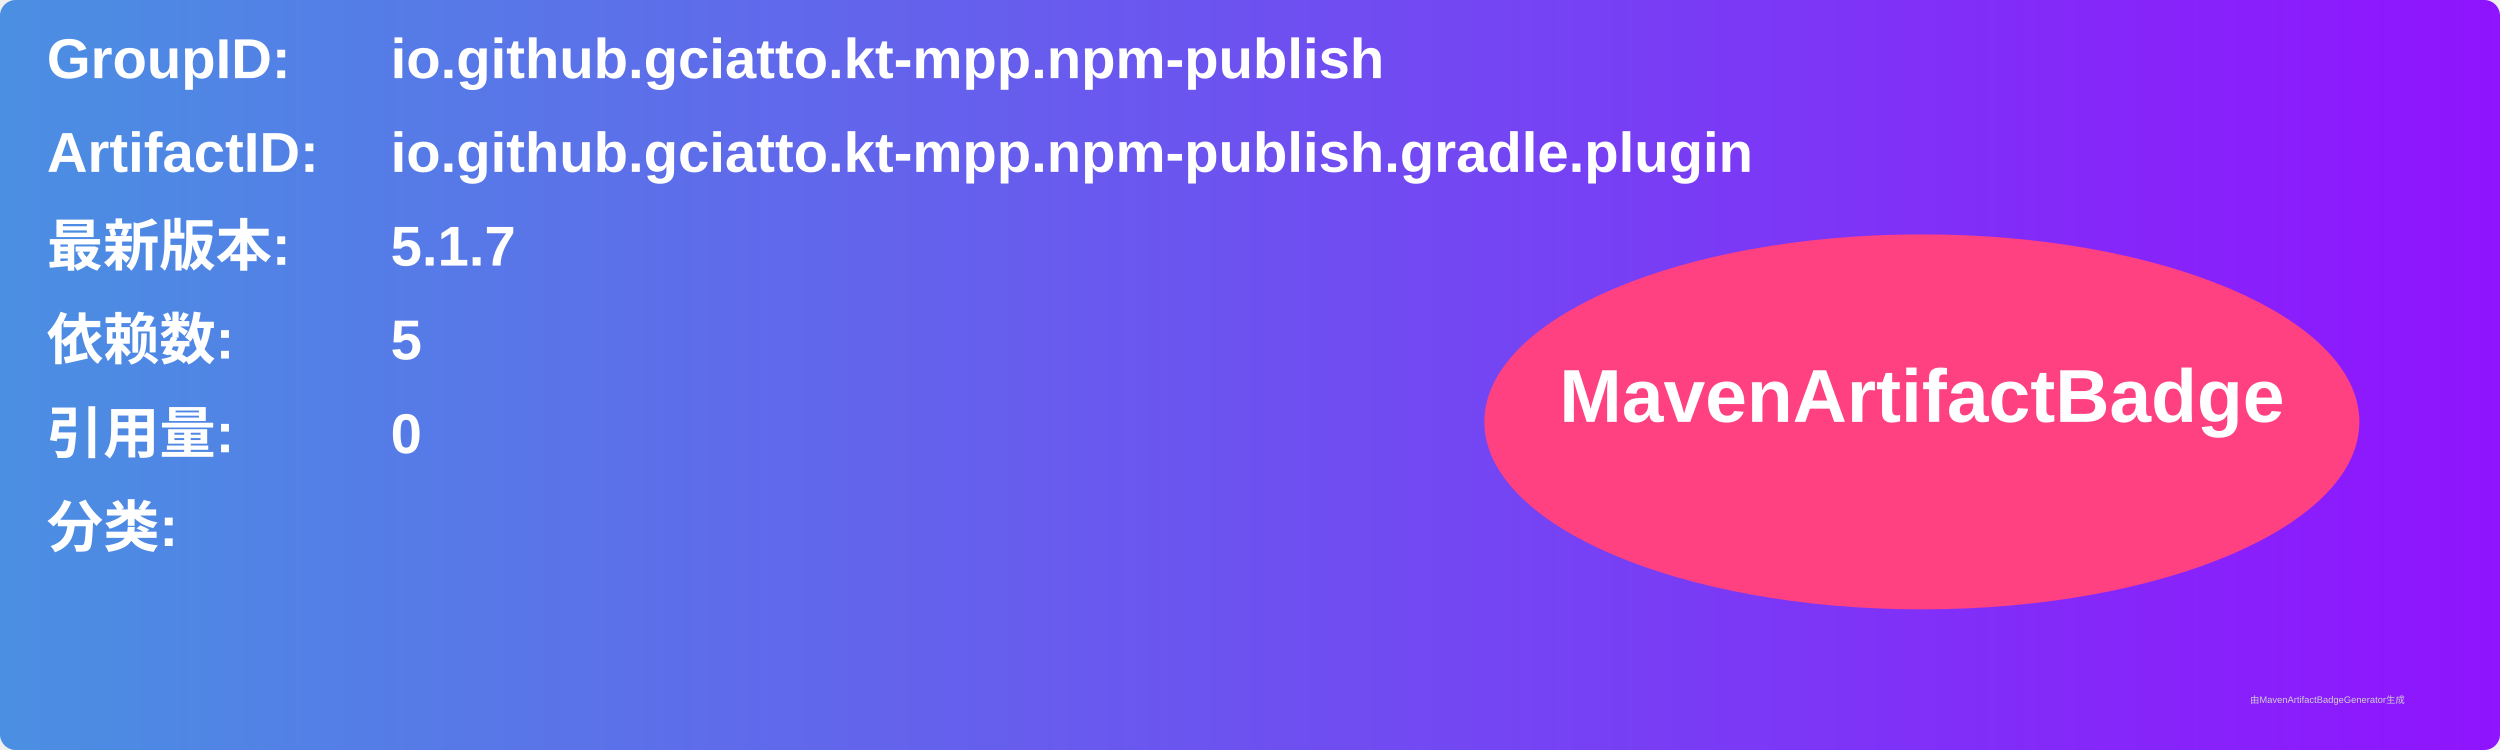
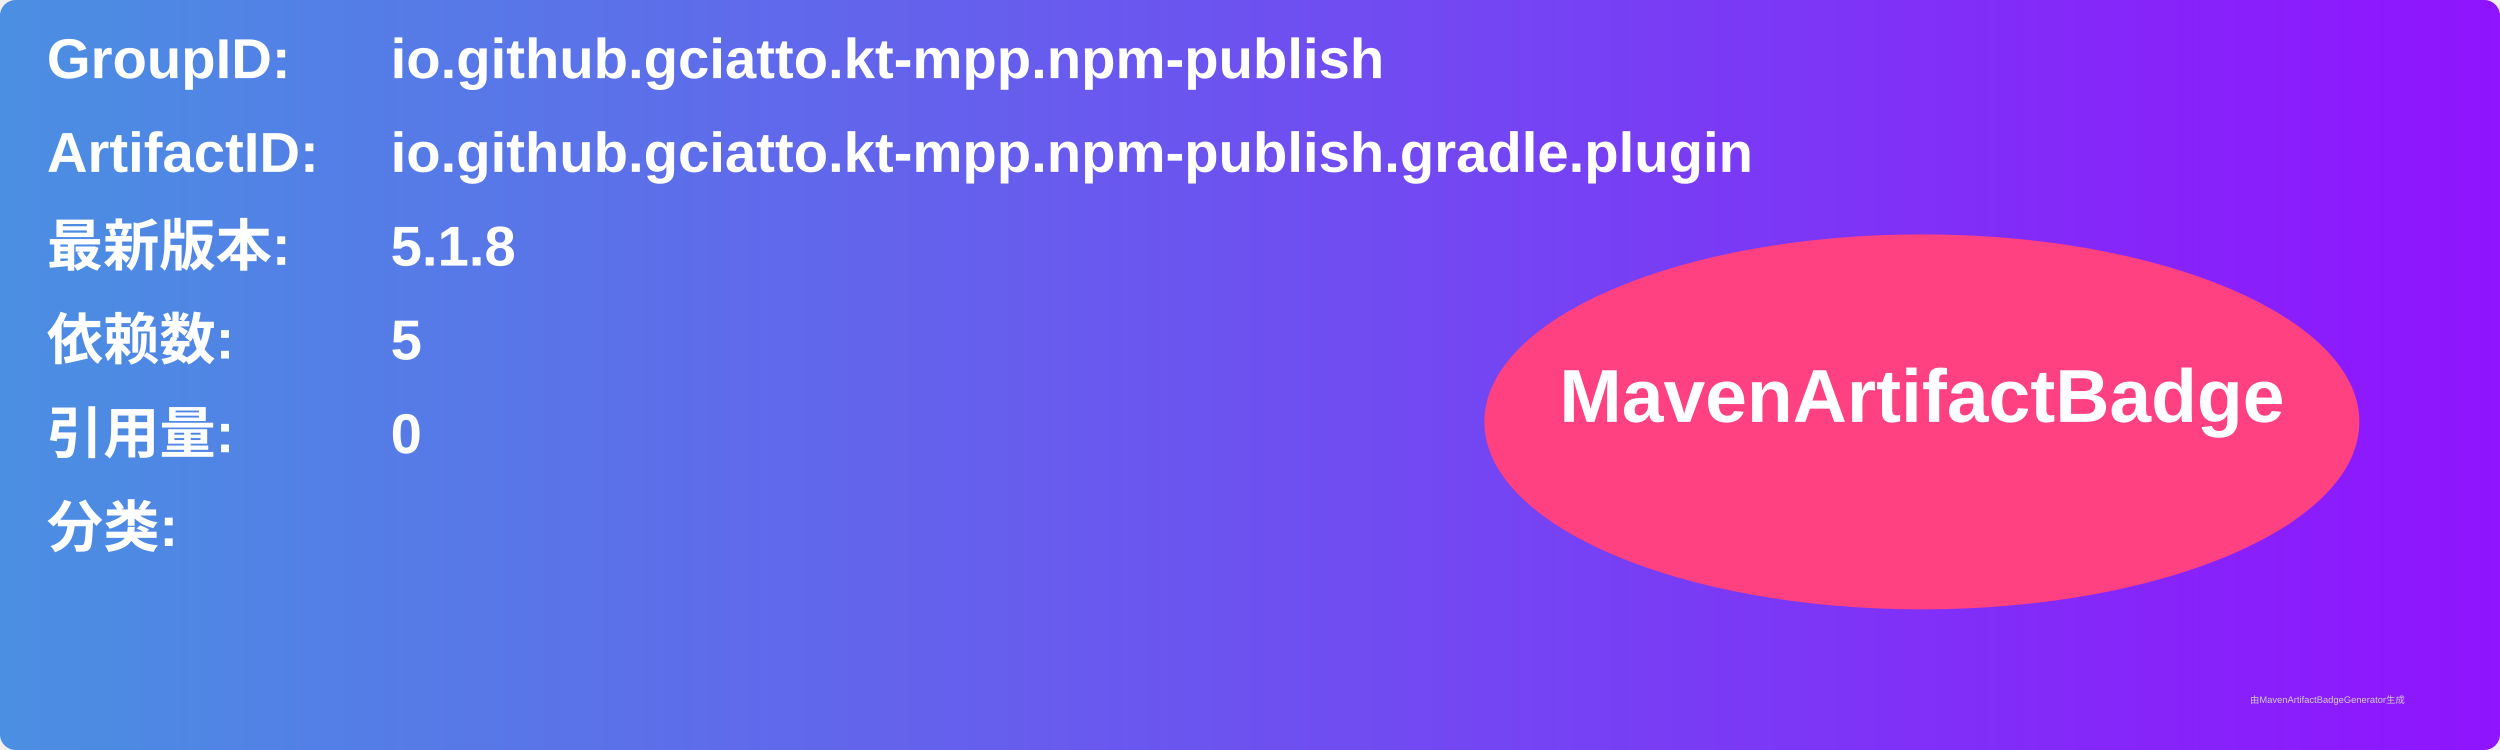
<svg xmlns="http://www.w3.org/2000/svg" width="800" height="240" viewBox="0 0 800 240">
  <linearGradient id="grad" x1="0%" y1="0%" x2="100%" y2="0%">
    <stop offset="0%" stop-color="#4a90e2" />
    <stop offset="100%" stop-color="#9013fe" />
  </linearGradient>
  <rect width="100%" height="100%" rx="5" ry="5" fill="url(#grad)" />
  <g transform="translate(15, 15)">
    <text x="0" y="10" font-family="Arial" font-size="18" fill="white" font-weight="bold" width="260">GroupID:</text>
    <text x="110" y="10" font-family="Arial" font-size="18" fill="white" font-weight="bold" width="460">io.github.gciatto.kt-mpp.npm-publish</text>
    <text x="0" y="40" font-family="Arial" font-size="18" fill="white" font-weight="bold" width="260">ArtifactID:</text>
    <text x="110" y="40" font-family="Arial" font-size="18" fill="white" font-weight="bold" width="460">io.github.gciatto.kt-mpp.npm-publish.gradle.plugin</text>
    <text x="0" y="70" font-family="Arial" font-size="18" fill="white" font-weight="bold">最新版本:</text>
    <text x="110" y="70" font-family="Arial" font-size="18" fill="white" font-weight="bold">
-       <tspan font-weight="bold">5.1.7</tspan>
+       <tspan font-weight="bold">5.1.8</tspan>
    </text>
    <text x="0" y="100" font-family="Arial" font-size="18" fill="white" font-weight="bold">依赖数: </text>
    <text x="110" y="100" font-family="Arial" font-size="18" fill="white">
      <tspan font-weight="bold">5</tspan>
    </text>
    <text x="0" y="130" font-family="Arial" font-size="18" fill="white" font-weight="bold">引用量: </text>
    <text x="110" y="130" font-family="Arial" font-size="18" fill="white">
      <tspan font-weight="bold">0</tspan>
    </text>
    <text x="0" y="160" font-family="Arial" font-size="18" fill="white" font-weight="bold">分类:</text>
    <text x="10" y="190" font-family="Arial" font-size="10" fill="white">
      <tspan font-weight="bold" />
    </text>
    <ellipse cx="600" cy="120" rx="140" ry="60" fill="#ff4081" />
    <text x="600" y="120" text-anchor="middle" font-family="Arial" font-size="24" fill="white" font-weight="bold">MavenArtifactBadge</text>
  </g>
  <text x="720" y="225" font-family="Arial" font-size="3" fill="#d0d0d0">由MavenArtifactBadgeGenerator生成</text>
</svg>
